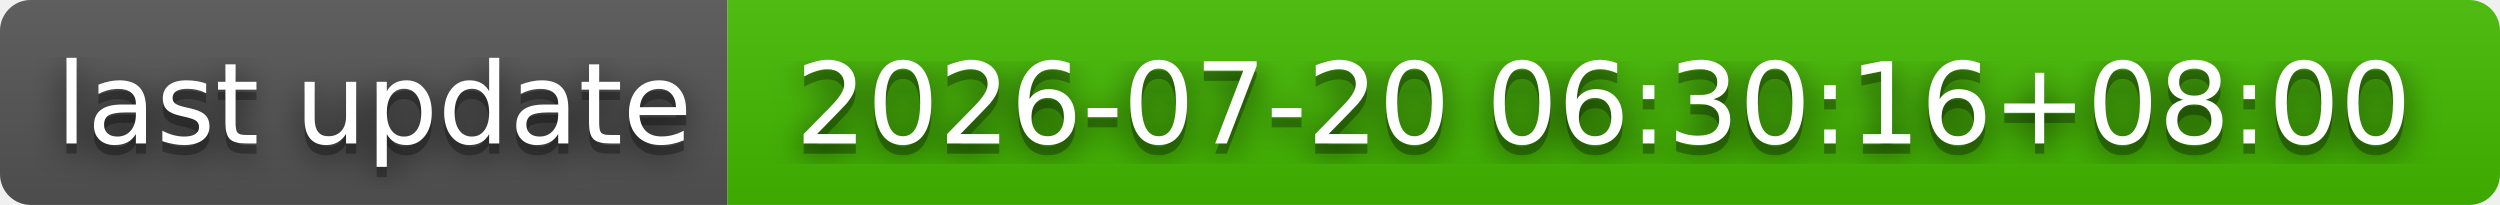
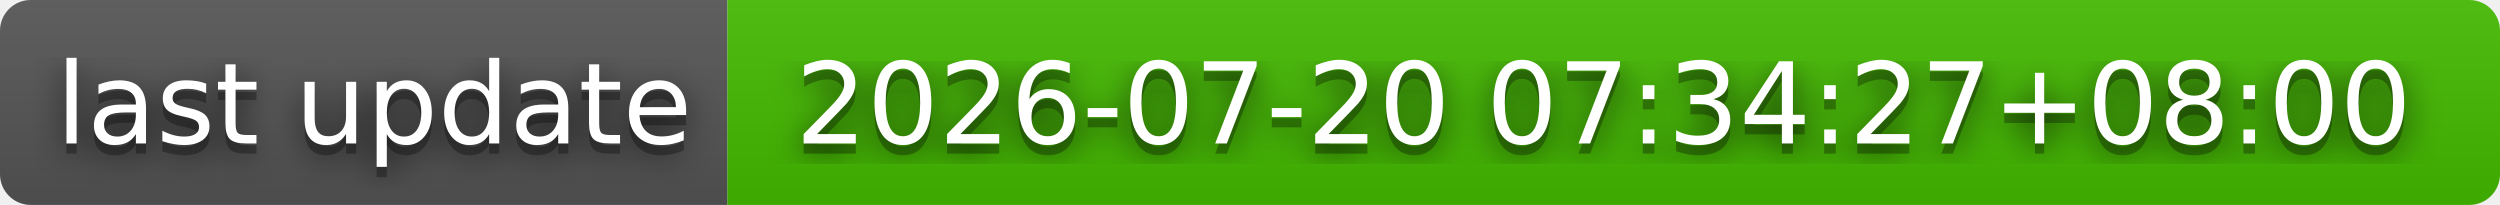
- <svg xmlns="http://www.w3.org/2000/svg" width="244" height="20" role="img" aria-label="last update: 2026-07-20 06:30:16+08:00">
+ <svg xmlns="http://www.w3.org/2000/svg" width="244" height="20" role="img" aria-label="last update: 2026-07-20 07:34:27+08:00">
  <filter id="blur">
    <feGaussianBlur stdDeviation="16" />
  </filter>
  <linearGradient id="s" x2="0" y2="100%">
    <stop offset="0" stop-color="#bbb" stop-opacity=".1" />
    <stop offset="1" stop-opacity=".1" />
  </linearGradient>
  <clipPath id="r">
    <rect width="244" height="20" rx="3" />
  </clipPath>
  <g clip-path="url(#r)">
    <rect width="71" height="20" fill="#555" />
    <rect x="71" width="173" height="20" fill="#4b0" />
    <rect width="244" height="20" fill="url(#s)" />
  </g>
  <g fill="#fff" text-anchor="middle" font-family="Verdana,Geneva,DejaVu Sans,sans-serif" text-rendering="geometricPrecision" font-size="110">
    <g transform="scale(.1)">
      <g aria-hidden="true" fill="#010101">
        <text x="365" y="150" fill-opacity=".8" filter="url(#blur)" textLength="610">last update</text>
        <text x="365" y="150" fill-opacity=".3" textLength="610">last update</text>
      </g>
      <text x="365" y="140" textLength="610">last update</text>
    </g>
    <g transform="scale(.1)">
      <g aria-hidden="true" fill="#010101">
-         <text x="1565" y="150" fill-opacity=".8" filter="url(#blur)" textLength="1630">2026-07-20 06:30:16+08:00</text>
-         <text x="1565" y="150" fill-opacity=".3" textLength="1630">2026-07-20 06:30:16+08:00</text>
+         <text x="1565" y="150" fill-opacity=".8" filter="url(#blur)" textLength="1630">2026-07-20 07:34:27+08:00</text>
+         <text x="1565" y="150" fill-opacity=".3" textLength="1630">2026-07-20 07:34:27+08:00</text>
      </g>
-       <text x="1565" y="140" textLength="1630">2026-07-20 06:30:16+08:00</text>
+       <text x="1565" y="140" textLength="1630">2026-07-20 07:34:27+08:00</text>
    </g>
  </g>
</svg>
